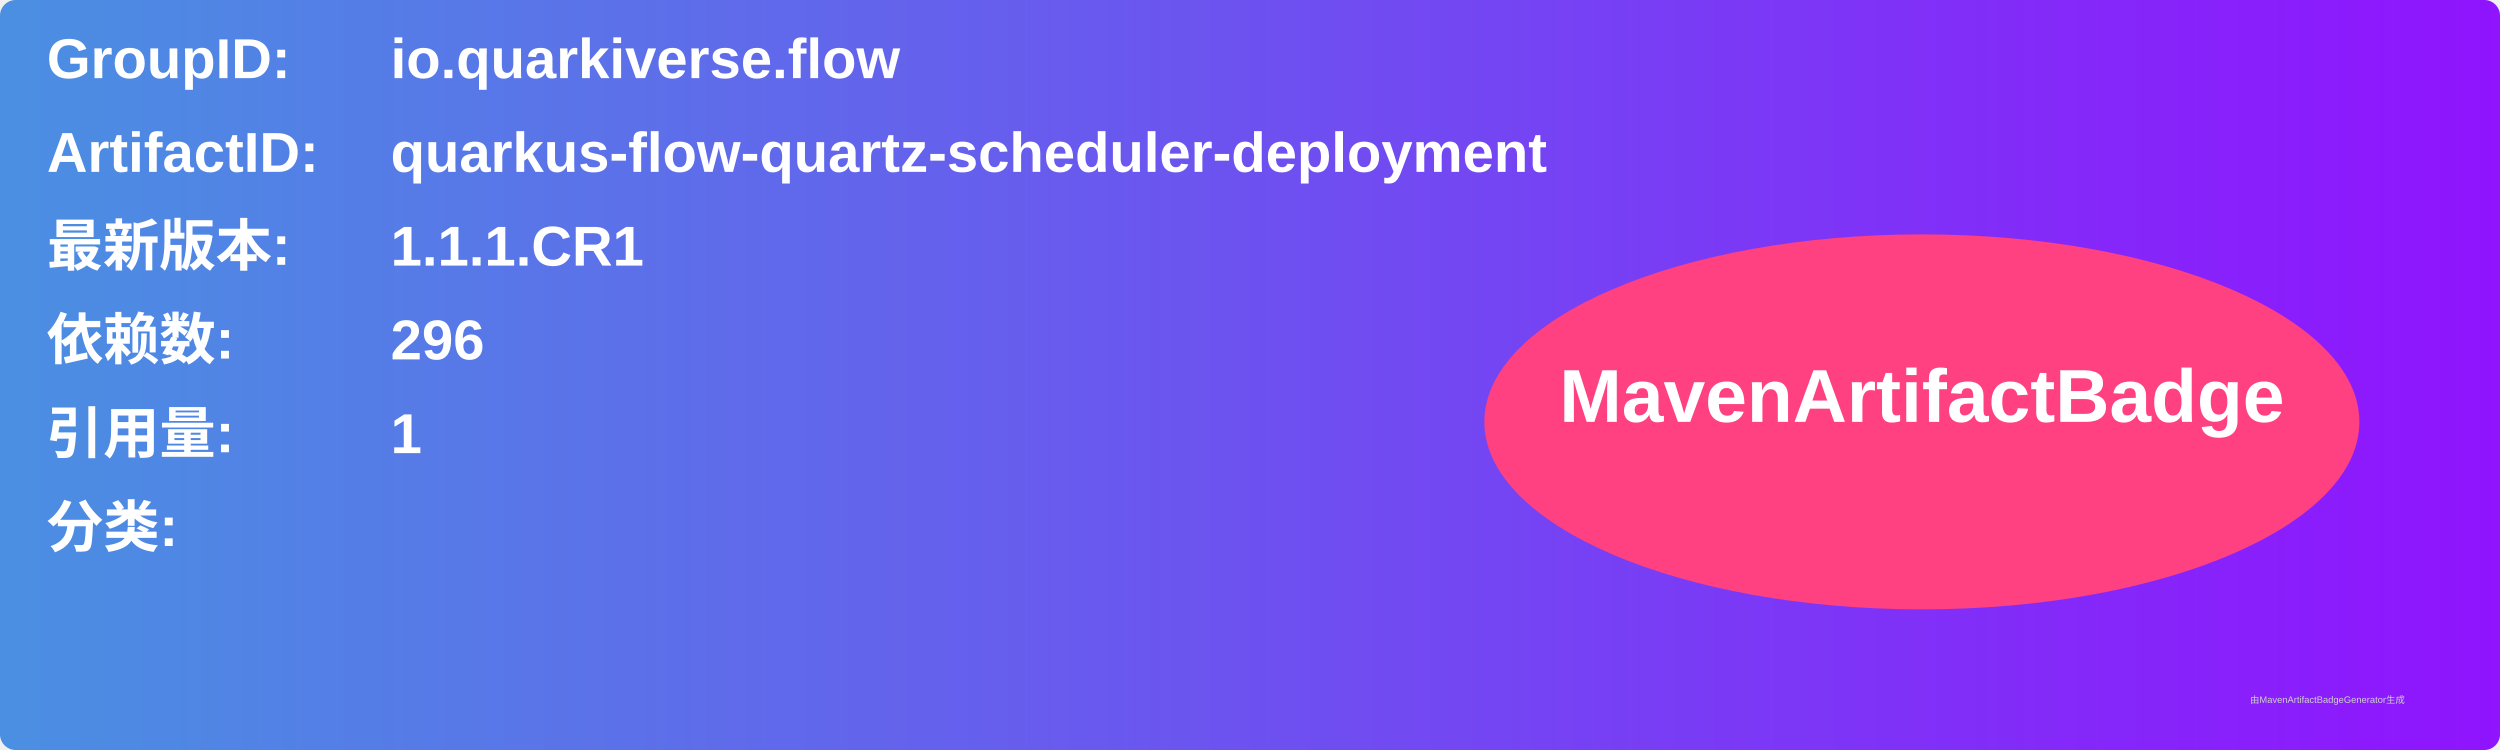
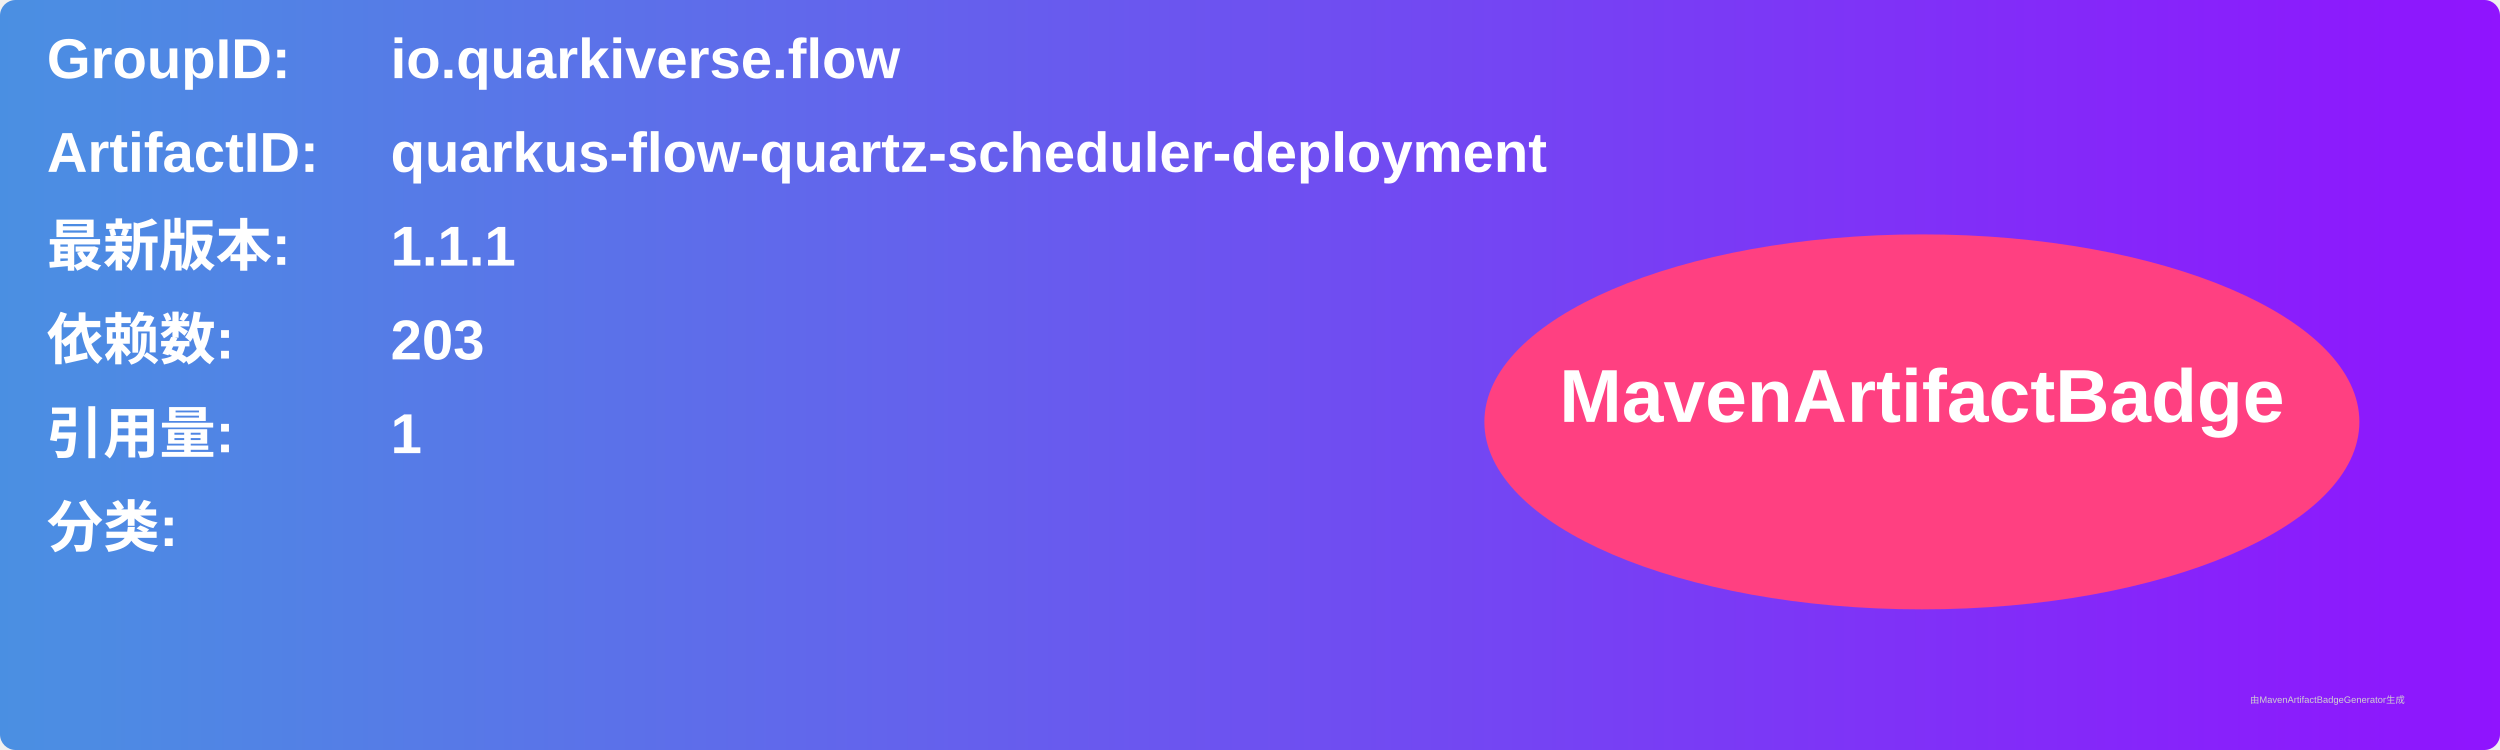
<svg xmlns="http://www.w3.org/2000/svg" width="800" height="240" viewBox="0 0 800 240">
  <linearGradient id="grad" x1="0%" y1="0%" x2="100%" y2="0%">
    <stop offset="0%" stop-color="#4a90e2" />
    <stop offset="100%" stop-color="#9013fe" />
  </linearGradient>
  <rect width="100%" height="100%" rx="5" ry="5" fill="url(#grad)" />
  <g transform="translate(15, 15)">
    <text x="0" y="10" font-family="Arial" font-size="18" fill="white" font-weight="bold" width="260">GroupID:</text>
    <text x="110" y="10" font-family="Arial" font-size="18" fill="white" font-weight="bold" width="460">io.quarkiverse.flow</text>
    <text x="0" y="40" font-family="Arial" font-size="18" fill="white" font-weight="bold" width="260">ArtifactID:</text>
    <text x="110" y="40" font-family="Arial" font-size="18" fill="white" font-weight="bold" width="460">quarkus-flow-quartz-scheduler-deployment</text>
    <text x="0" y="70" font-family="Arial" font-size="18" fill="white" font-weight="bold">最新版本:</text>
    <text x="110" y="70" font-family="Arial" font-size="18" fill="white" font-weight="bold">
-       <tspan font-weight="bold">1.1.1.CR1</tspan>
+       <tspan font-weight="bold">1.1.1</tspan>
    </text>
    <text x="0" y="100" font-family="Arial" font-size="18" fill="white" font-weight="bold">依赖数: </text>
    <text x="110" y="100" font-family="Arial" font-size="18" fill="white">
-       <tspan font-weight="bold">296</tspan>
+       <tspan font-weight="bold">203</tspan>
    </text>
    <text x="0" y="130" font-family="Arial" font-size="18" fill="white" font-weight="bold">引用量: </text>
    <text x="110" y="130" font-family="Arial" font-size="18" fill="white">
      <tspan font-weight="bold">1</tspan>
    </text>
    <text x="0" y="160" font-family="Arial" font-size="18" fill="white" font-weight="bold">分类:</text>
    <text x="10" y="190" font-family="Arial" font-size="10" fill="white">
      <tspan font-weight="bold" />
    </text>
    <ellipse cx="600" cy="120" rx="140" ry="60" fill="#ff4081" />
    <text x="600" y="120" text-anchor="middle" font-family="Arial" font-size="24" fill="white" font-weight="bold">MavenArtifactBadge</text>
  </g>
  <text x="720" y="225" font-family="Arial" font-size="3" fill="#d0d0d0">由MavenArtifactBadgeGenerator生成</text>
</svg>
